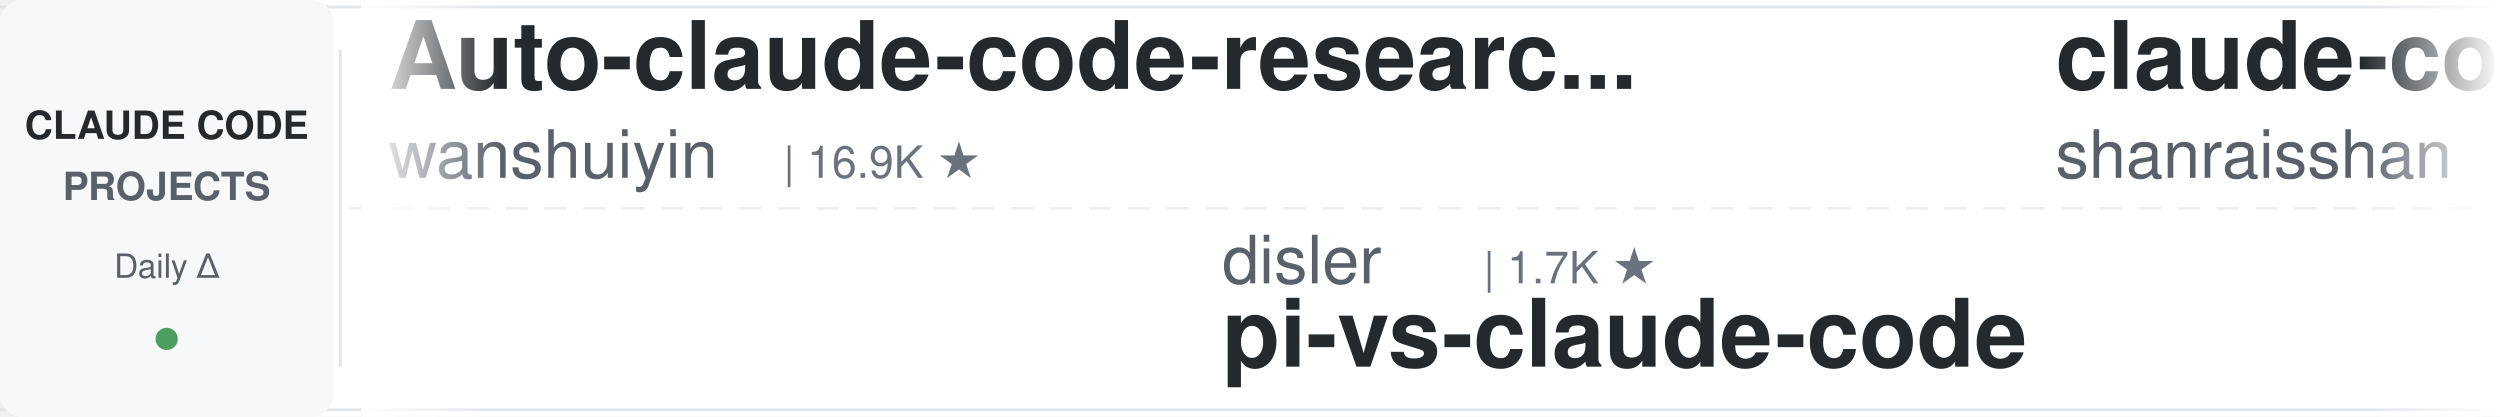
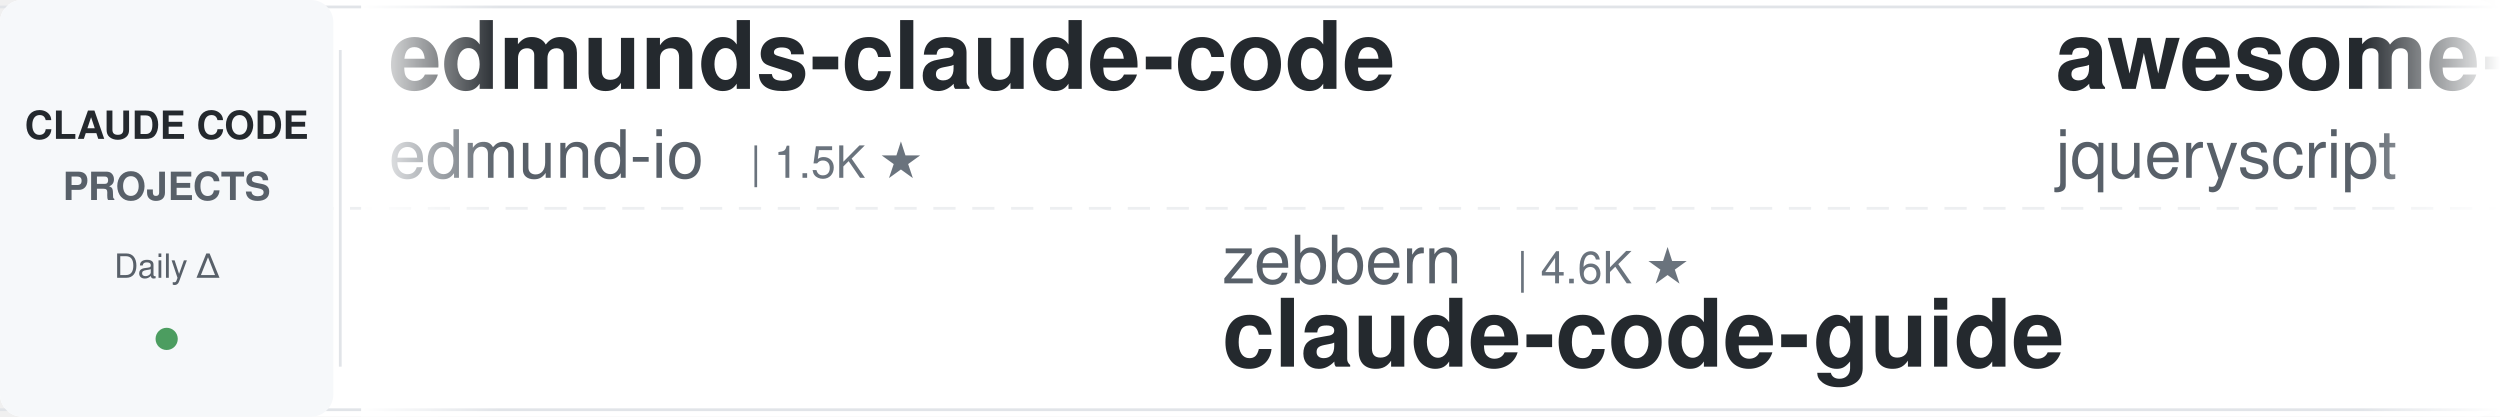
<svg xmlns="http://www.w3.org/2000/svg" width="900" height="150">
  <defs>
    <linearGradient id="leftFade" x1="0%" y1="0%" x2="100%" y2="0%">
      <stop offset="0%" style="stop-color:#ffffff;stop-opacity:1" />
      <stop offset="100%" style="stop-color:#ffffff;stop-opacity:0" />
    </linearGradient>
    <linearGradient id="rightFade" x1="0%" y1="0%" x2="100%" y2="0%">
      <stop offset="0%" style="stop-color:#ffffff;stop-opacity:0" />
      <stop offset="100%" style="stop-color:#ffffff;stop-opacity:1" />
    </linearGradient>
  </defs>
  <rect width="900" height="150" fill="#ffffff" rx="8" />
  <rect x="0" y="2" width="900" height="1" fill="#e1e4e8" />
  <rect x="0" y="147" width="900" height="1" fill="#e1e4e8" />
  <line x1="0" y1="75" x2="900" y2="75" stroke="#e1e4e8" stroke-width="1" stroke-dasharray="8 6" opacity="0.6" />
  <rect x="0" y="0" width="120" height="150" fill="#f6f8fa" rx="8" />
  <text x="60" y="50" font-family="-apple-system, BlinkMacSystemFont, 'Segoe UI', Helvetica, Arial, sans-serif" font-size="14" font-weight="600" fill="#24292e" text-anchor="middle">CLAUDE CODE</text>
  <text x="60" y="72" font-family="-apple-system, BlinkMacSystemFont, 'Segoe UI', Helvetica, Arial, sans-serif" font-size="14" font-weight="600" fill="#586069" text-anchor="middle">PROJECTS</text>
  <text x="60" y="100" font-family="-apple-system, BlinkMacSystemFont, 'Segoe UI', Helvetica, Arial, sans-serif" font-size="12" font-weight="500" fill="#586069" text-anchor="middle">Daily Δ</text>
  <circle cx="60" cy="122" r="4" fill="#22863a" opacity="0.8" />
  <rect x="122" y="18" width="1" height="114" fill="#e1e4e8" />
  <clipPath id="tickerClip">
    <rect x="130" y="0" width="770" height="150" />
  </clipPath>
  <g clip-path="url(#tickerClip)">
    <g id="tickerItems">
      <animateTransform attributeName="transform" attributeType="XML" type="translate" from="0 0" to="-3000 0" dur="54s" repeatCount="indefinite" />
      <g transform="translate(0, 0)">
+         <text x="140" y="32" font-family="-apple-system, BlinkMacSystemFont, 'Segoe UI', Helvetica, Arial, sans-serif" font-size="34" font-weight="600" fill="#24292e">edmunds-claude-code</text>
+         <text x="140" y="64" font-family="-apple-system, BlinkMacSystemFont, 'Segoe UI', Helvetica, Arial, sans-serif" font-size="24" font-weight="400" fill="#586069">edmund-io</text>
+         <text x="270" y="64" font-family="-apple-system, BlinkMacSystemFont, 'Segoe UI', Helvetica, Arial, sans-serif" font-size="16" font-weight="500" fill="#6a737d">| 1.5K ★</text>
+       </g>
+       <g transform="translate(300, 0)">
+         <text x="140" y="102" font-family="-apple-system, BlinkMacSystemFont, 'Segoe UI', Helvetica, Arial, sans-serif" font-size="24" font-weight="400" fill="#586069">zebbern</text>
+         <text x="246" y="102" font-family="-apple-system, BlinkMacSystemFont, 'Segoe UI', Helvetica, Arial, sans-serif" font-size="16" font-weight="500" fill="#6a737d">| 4.6K ★</text>
+         <text x="140" y="132" font-family="-apple-system, BlinkMacSystemFont, 'Segoe UI', Helvetica, Arial, sans-serif" font-size="34" font-weight="600" fill="#24292e">claude-code-guide</text>
+       </g>
+       <g transform="translate(600, 0)">
+         <text x="140" y="32" font-family="-apple-system, BlinkMacSystemFont, 'Segoe UI', Helvetica, Arial, sans-serif" font-size="34" font-weight="600" fill="#24292e">awesome-claude-code</text>
+         <text x="140" y="64" font-family="-apple-system, BlinkMacSystemFont, 'Segoe UI', Helvetica, Arial, sans-serif" font-size="24" font-weight="400" fill="#586069">jqueryscript</text>
+         <text x="306" y="64" font-family="-apple-system, BlinkMacSystemFont, 'Segoe UI', Helvetica, Arial, sans-serif" font-size="16" font-weight="500" fill="#6a737d">| 523 ★</text>
+       </g>
+       <g transform="translate(900, 0)">
+         <text x="140" y="102" font-family="-apple-system, BlinkMacSystemFont, 'Segoe UI', Helvetica, Arial, sans-serif" font-size="24" font-weight="400" fill="#586069">Yuyz0112</text>
+         <text x="258" y="102" font-family="-apple-system, BlinkMacSystemFont, 'Segoe UI', Helvetica, Arial, sans-serif" font-size="16" font-weight="500" fill="#6a737d">| 2.4K ★</text>
+         <text x="140" y="132" font-family="-apple-system, BlinkMacSystemFont, 'Segoe UI', Helvetica, Arial, sans-serif" font-size="34" font-weight="600" fill="#24292e">claude-code-reverse</text>
+       </g>
+       <g transform="translate(1200, 0)">
+         <text x="140" y="32" font-family="-apple-system, BlinkMacSystemFont, 'Segoe UI', Helvetica, Arial, sans-serif" font-size="34" font-weight="600" fill="#24292e">claude-code-best-practic...</text>
+         <text x="140" y="64" font-family="-apple-system, BlinkMacSystemFont, 'Segoe UI', Helvetica, Arial, sans-serif" font-size="24" font-weight="400" fill="#586069">shanraisshan</text>
+         <text x="306" y="64" font-family="-apple-system, BlinkMacSystemFont, 'Segoe UI', Helvetica, Arial, sans-serif" font-size="16" font-weight="500" fill="#6a737d">| 67.0K ★</text>
+       </g>
+       <g transform="translate(1500, 0)">
+         <text x="140" y="102" font-family="-apple-system, BlinkMacSystemFont, 'Segoe UI', Helvetica, Arial, sans-serif" font-size="24" font-weight="400" fill="#586069">luyao618</text>
+         <text x="258" y="102" font-family="-apple-system, BlinkMacSystemFont, 'Segoe UI', Helvetica, Arial, sans-serif" font-size="16" font-weight="500" fill="#6a737d">| 1.7K ★</text>
+         <text x="140" y="132" font-family="-apple-system, BlinkMacSystemFont, 'Segoe UI', Helvetica, Arial, sans-serif" font-size="34" font-weight="600" fill="#24292e">Claude-Code-Source-Study</text>
+       </g>
+       <g transform="translate(1800, 0)">
        <text x="140" y="32" font-family="-apple-system, BlinkMacSystemFont, 'Segoe UI', Helvetica, Arial, sans-serif" font-size="34" font-weight="600" fill="#24292e">Auto-claude-code-researc...</text>
        <text x="140" y="64" font-family="-apple-system, BlinkMacSystemFont, 'Segoe UI', Helvetica, Arial, sans-serif" font-size="24" font-weight="400" fill="#586069">wanshuiyin</text>
        <text x="282" y="64" font-family="-apple-system, BlinkMacSystemFont, 'Segoe UI', Helvetica, Arial, sans-serif" font-size="16" font-weight="500" fill="#6a737d">| 16.9K ★</text>
      </g>
-       <g transform="translate(300, 0)">
-         <text x="140" y="102" font-family="-apple-system, BlinkMacSystemFont, 'Segoe UI', Helvetica, Arial, sans-serif" font-size="24" font-weight="400" fill="#586069">disler</text>
-         <text x="234" y="102" font-family="-apple-system, BlinkMacSystemFont, 'Segoe UI', Helvetica, Arial, sans-serif" font-size="16" font-weight="500" fill="#6a737d">| 1.7K ★</text>
-         <text x="140" y="132" font-family="-apple-system, BlinkMacSystemFont, 'Segoe UI', Helvetica, Arial, sans-serif" font-size="34" font-weight="600" fill="#24292e">pi-vs-claude-code</text>
+       <g transform="translate(2100, 0)">
+         <text x="140" y="102" font-family="-apple-system, BlinkMacSystemFont, 'Segoe UI', Helvetica, Arial, sans-serif" font-size="24" font-weight="400" fill="#586069">Alishahryar1</text>
+         <text x="306" y="102" font-family="-apple-system, BlinkMacSystemFont, 'Segoe UI', Helvetica, Arial, sans-serif" font-size="16" font-weight="500" fill="#6a737d">| 56.4K ★</text>
+         <text x="140" y="132" font-family="-apple-system, BlinkMacSystemFont, 'Segoe UI', Helvetica, Arial, sans-serif" font-size="34" font-weight="600" fill="#24292e">free-claude-code</text>
      </g>
-       <g transform="translate(600, 0)">
-         <text x="140" y="32" font-family="-apple-system, BlinkMacSystemFont, 'Segoe UI', Helvetica, Arial, sans-serif" font-size="34" font-weight="600" fill="#24292e">claude-code-best-practic...</text>
-         <text x="140" y="64" font-family="-apple-system, BlinkMacSystemFont, 'Segoe UI', Helvetica, Arial, sans-serif" font-size="24" font-weight="400" fill="#586069">shanraisshan</text>
-         <text x="306" y="64" font-family="-apple-system, BlinkMacSystemFont, 'Segoe UI', Helvetica, Arial, sans-serif" font-size="16" font-weight="500" fill="#6a737d">| 67.0K ★</text>
-       </g>
-       <g transform="translate(900, 0)">
-         <text x="140" y="102" font-family="-apple-system, BlinkMacSystemFont, 'Segoe UI', Helvetica, Arial, sans-serif" font-size="24" font-weight="400" fill="#586069">VILA-Lab</text>
-         <text x="258" y="102" font-family="-apple-system, BlinkMacSystemFont, 'Segoe UI', Helvetica, Arial, sans-serif" font-size="16" font-weight="500" fill="#6a737d">| 2.1K ★</text>
-         <text x="140" y="132" font-family="-apple-system, BlinkMacSystemFont, 'Segoe UI', Helvetica, Arial, sans-serif" font-size="34" font-weight="600" fill="#24292e">Dive-into-Claude-Code</text>
-       </g>
-       <g transform="translate(1200, 0)">
-         <text x="140" y="32" font-family="-apple-system, BlinkMacSystemFont, 'Segoe UI', Helvetica, Arial, sans-serif" font-size="34" font-weight="600" fill="#24292e">ClaudeCodeAgents</text>
-         <text x="140" y="64" font-family="-apple-system, BlinkMacSystemFont, 'Segoe UI', Helvetica, Arial, sans-serif" font-size="24" font-weight="400" fill="#586069">darcyegb</text>
-         <text x="258" y="64" font-family="-apple-system, BlinkMacSystemFont, 'Segoe UI', Helvetica, Arial, sans-serif" font-size="16" font-weight="500" fill="#6a737d">| 771 ★</text>
-       </g>
-       <g transform="translate(1500, 0)">
-         <text x="140" y="102" font-family="-apple-system, BlinkMacSystemFont, 'Segoe UI', Helvetica, Arial, sans-serif" font-size="24" font-weight="400" fill="#586069">1rgs</text>
-         <text x="210" y="102" font-family="-apple-system, BlinkMacSystemFont, 'Segoe UI', Helvetica, Arial, sans-serif" font-size="16" font-weight="500" fill="#6a737d">| 3.8K ★</text>
-         <text x="140" y="132" font-family="-apple-system, BlinkMacSystemFont, 'Segoe UI', Helvetica, Arial, sans-serif" font-size="34" font-weight="600" fill="#24292e">claude-code-proxy</text>
-       </g>
-       <g transform="translate(1800, 0)">
+       <g transform="translate(2400, 0)">
        <text x="140" y="32" font-family="-apple-system, BlinkMacSystemFont, 'Segoe UI', Helvetica, Arial, sans-serif" font-size="34" font-weight="600" fill="#24292e">Claude-Code-Usage-Monito...</text>
        <text x="140" y="64" font-family="-apple-system, BlinkMacSystemFont, 'Segoe UI', Helvetica, Arial, sans-serif" font-size="24" font-weight="400" fill="#586069">Maciek-roboblog</text>
        <text x="342" y="64" font-family="-apple-system, BlinkMacSystemFont, 'Segoe UI', Helvetica, Arial, sans-serif" font-size="16" font-weight="500" fill="#6a737d">| 8.7K ★</text>
      </g>
-       <g transform="translate(2100, 0)">
-         <text x="140" y="102" font-family="-apple-system, BlinkMacSystemFont, 'Segoe UI', Helvetica, Arial, sans-serif" font-size="24" font-weight="400" fill="#586069">alejandrobalderas</text>
-         <text x="366" y="102" font-family="-apple-system, BlinkMacSystemFont, 'Segoe UI', Helvetica, Arial, sans-serif" font-size="16" font-weight="500" fill="#6a737d">| 3.0K ★</text>
-         <text x="140" y="132" font-family="-apple-system, BlinkMacSystemFont, 'Segoe UI', Helvetica, Arial, sans-serif" font-size="34" font-weight="600" fill="#24292e">claude-code-from-source</text>
-       </g>
-       <g transform="translate(2400, 0)">
-         <text x="140" y="32" font-family="-apple-system, BlinkMacSystemFont, 'Segoe UI', Helvetica, Arial, sans-serif" font-size="34" font-weight="600" fill="#24292e">claude-code-hooks-master...</text>
-         <text x="140" y="64" font-family="-apple-system, BlinkMacSystemFont, 'Segoe UI', Helvetica, Arial, sans-serif" font-size="24" font-weight="400" fill="#586069">disler</text>
-         <text x="234" y="64" font-family="-apple-system, BlinkMacSystemFont, 'Segoe UI', Helvetica, Arial, sans-serif" font-size="16" font-weight="500" fill="#6a737d">| 3.9K ★</text>
-       </g>
      <g transform="translate(2700, 0)">
-         <text x="140" y="102" font-family="-apple-system, BlinkMacSystemFont, 'Segoe UI', Helvetica, Arial, sans-serif" font-size="24" font-weight="400" fill="#586069">anthropics</text>
-         <text x="282" y="102" font-family="-apple-system, BlinkMacSystemFont, 'Segoe UI', Helvetica, Arial, sans-serif" font-size="16" font-weight="500" fill="#6a737d">| 9.4K ★</text>
-         <text x="140" y="132" font-family="-apple-system, BlinkMacSystemFont, 'Segoe UI', Helvetica, Arial, sans-serif" font-size="34" font-weight="600" fill="#24292e">claude-code-action</text>
+         <text x="140" y="102" font-family="-apple-system, BlinkMacSystemFont, 'Segoe UI', Helvetica, Arial, sans-serif" font-size="24" font-weight="400" fill="#586069">xu-xiang</text>
+         <text x="258" y="102" font-family="-apple-system, BlinkMacSystemFont, 'Segoe UI', Helvetica, Arial, sans-serif" font-size="16" font-weight="500" fill="#6a737d">| 2.0K ★</text>
+         <text x="140" y="132" font-family="-apple-system, BlinkMacSystemFont, 'Segoe UI', Helvetica, Arial, sans-serif" font-size="34" font-weight="600" fill="#24292e">everything-claude-code-z...</text>
      </g>
      <g transform="translate(3000, 0)">
-         <text x="140" y="32" font-family="-apple-system, BlinkMacSystemFont, 'Segoe UI', Helvetica, Arial, sans-serif" font-size="34" font-weight="600" fill="#24292e">Auto-claude-code-researc...</text>
-         <text x="140" y="64" font-family="-apple-system, BlinkMacSystemFont, 'Segoe UI', Helvetica, Arial, sans-serif" font-size="24" font-weight="400" fill="#586069">wanshuiyin</text>
-         <text x="282" y="64" font-family="-apple-system, BlinkMacSystemFont, 'Segoe UI', Helvetica, Arial, sans-serif" font-size="16" font-weight="500" fill="#6a737d">| 16.9K ★</text>
+         <text x="140" y="32" font-family="-apple-system, BlinkMacSystemFont, 'Segoe UI', Helvetica, Arial, sans-serif" font-size="34" font-weight="600" fill="#24292e">edmunds-claude-code</text>
+         <text x="140" y="64" font-family="-apple-system, BlinkMacSystemFont, 'Segoe UI', Helvetica, Arial, sans-serif" font-size="24" font-weight="400" fill="#586069">edmund-io</text>
+         <text x="270" y="64" font-family="-apple-system, BlinkMacSystemFont, 'Segoe UI', Helvetica, Arial, sans-serif" font-size="16" font-weight="500" fill="#6a737d">| 1.5K ★</text>
      </g>
      <g transform="translate(3300, 0)">
-         <text x="140" y="102" font-family="-apple-system, BlinkMacSystemFont, 'Segoe UI', Helvetica, Arial, sans-serif" font-size="24" font-weight="400" fill="#586069">disler</text>
-         <text x="234" y="102" font-family="-apple-system, BlinkMacSystemFont, 'Segoe UI', Helvetica, Arial, sans-serif" font-size="16" font-weight="500" fill="#6a737d">| 1.7K ★</text>
-         <text x="140" y="132" font-family="-apple-system, BlinkMacSystemFont, 'Segoe UI', Helvetica, Arial, sans-serif" font-size="34" font-weight="600" fill="#24292e">pi-vs-claude-code</text>
+         <text x="140" y="102" font-family="-apple-system, BlinkMacSystemFont, 'Segoe UI', Helvetica, Arial, sans-serif" font-size="24" font-weight="400" fill="#586069">zebbern</text>
+         <text x="246" y="102" font-family="-apple-system, BlinkMacSystemFont, 'Segoe UI', Helvetica, Arial, sans-serif" font-size="16" font-weight="500" fill="#6a737d">| 4.6K ★</text>
+         <text x="140" y="132" font-family="-apple-system, BlinkMacSystemFont, 'Segoe UI', Helvetica, Arial, sans-serif" font-size="34" font-weight="600" fill="#24292e">claude-code-guide</text>
      </g>
      <g transform="translate(3600, 0)">
-         <text x="140" y="32" font-family="-apple-system, BlinkMacSystemFont, 'Segoe UI', Helvetica, Arial, sans-serif" font-size="34" font-weight="600" fill="#24292e">claude-code-best-practic...</text>
-         <text x="140" y="64" font-family="-apple-system, BlinkMacSystemFont, 'Segoe UI', Helvetica, Arial, sans-serif" font-size="24" font-weight="400" fill="#586069">shanraisshan</text>
-         <text x="306" y="64" font-family="-apple-system, BlinkMacSystemFont, 'Segoe UI', Helvetica, Arial, sans-serif" font-size="16" font-weight="500" fill="#6a737d">| 67.0K ★</text>
+         <text x="140" y="32" font-family="-apple-system, BlinkMacSystemFont, 'Segoe UI', Helvetica, Arial, sans-serif" font-size="34" font-weight="600" fill="#24292e">awesome-claude-code</text>
+         <text x="140" y="64" font-family="-apple-system, BlinkMacSystemFont, 'Segoe UI', Helvetica, Arial, sans-serif" font-size="24" font-weight="400" fill="#586069">jqueryscript</text>
+         <text x="306" y="64" font-family="-apple-system, BlinkMacSystemFont, 'Segoe UI', Helvetica, Arial, sans-serif" font-size="16" font-weight="500" fill="#6a737d">| 523 ★</text>
      </g>
      <g transform="translate(3900, 0)">
-         <text x="140" y="102" font-family="-apple-system, BlinkMacSystemFont, 'Segoe UI', Helvetica, Arial, sans-serif" font-size="24" font-weight="400" fill="#586069">VILA-Lab</text>
-         <text x="258" y="102" font-family="-apple-system, BlinkMacSystemFont, 'Segoe UI', Helvetica, Arial, sans-serif" font-size="16" font-weight="500" fill="#6a737d">| 2.1K ★</text>
-         <text x="140" y="132" font-family="-apple-system, BlinkMacSystemFont, 'Segoe UI', Helvetica, Arial, sans-serif" font-size="34" font-weight="600" fill="#24292e">Dive-into-Claude-Code</text>
+         <text x="140" y="102" font-family="-apple-system, BlinkMacSystemFont, 'Segoe UI', Helvetica, Arial, sans-serif" font-size="24" font-weight="400" fill="#586069">Yuyz0112</text>
+         <text x="258" y="102" font-family="-apple-system, BlinkMacSystemFont, 'Segoe UI', Helvetica, Arial, sans-serif" font-size="16" font-weight="500" fill="#6a737d">| 2.4K ★</text>
+         <text x="140" y="132" font-family="-apple-system, BlinkMacSystemFont, 'Segoe UI', Helvetica, Arial, sans-serif" font-size="34" font-weight="600" fill="#24292e">claude-code-reverse</text>
      </g>
    </g>
  </g>
  <rect x="130" y="0" width="50" height="150" fill="url(#leftFade)" />
  <rect x="850" y="0" width="50" height="150" fill="url(#rightFade)" />
</svg>
